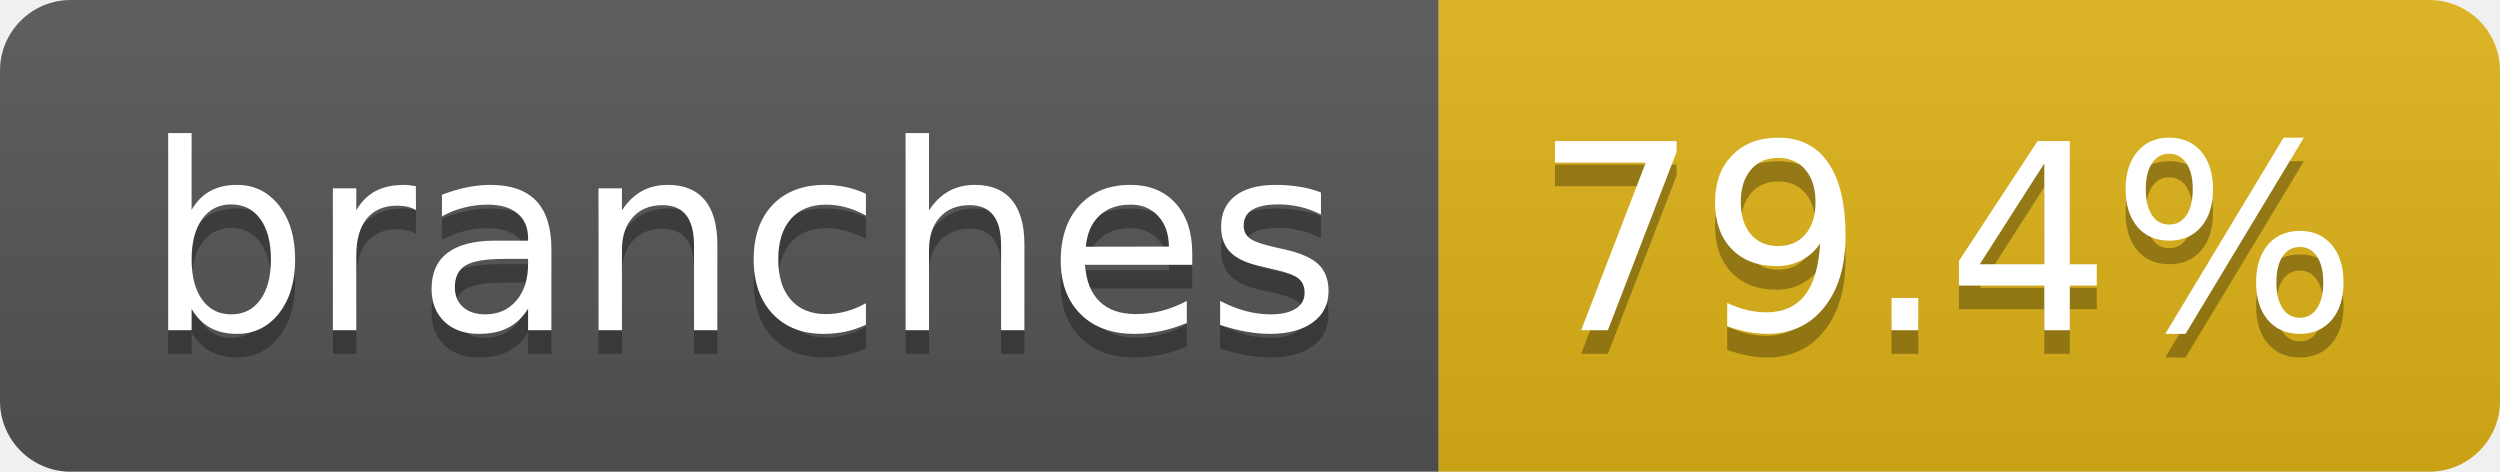
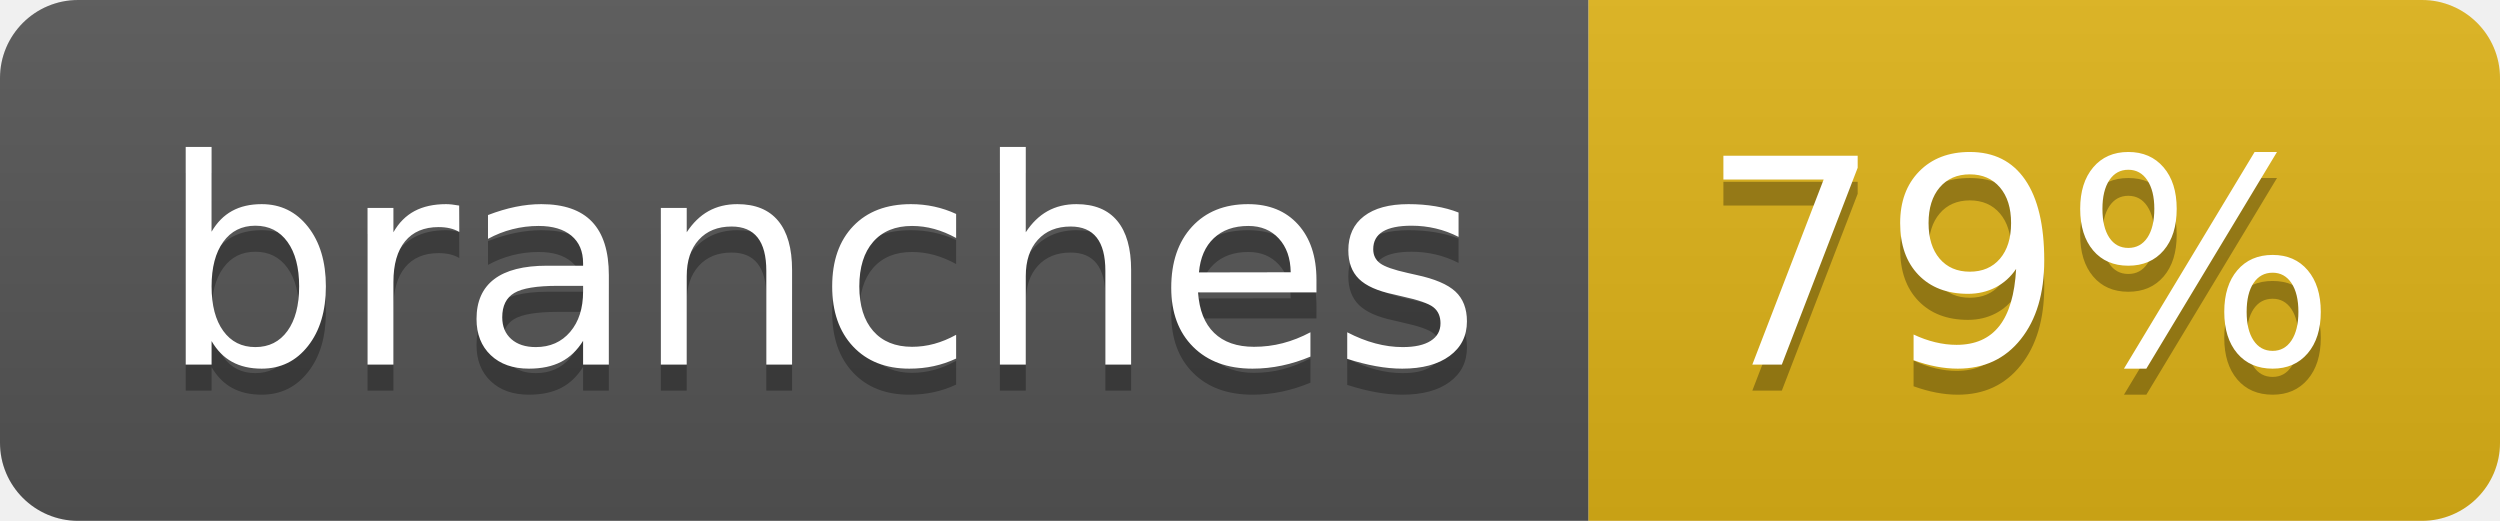
- <svg xmlns="http://www.w3.org/2000/svg" width="106" height="20" role="img" aria-label="branches: 79.4%">
+ <svg xmlns="http://www.w3.org/2000/svg" width="96" height="20" role="img" aria-label="branches: 79%">
  <linearGradient id="s" x2="0" y2="100%">
    <stop offset="0" stop-color="#bbb" stop-opacity=".1" />
    <stop offset="1" stop-opacity=".1" />
  </linearGradient>
  <clipPath id="r">
-     <rect width="106" height="20" rx="3" fill="#fff" />
+     <rect width="96" height="20" rx="3" fill="#fff" />
  </clipPath>
  <g clip-path="url(#r)">
    <rect width="61" height="20" fill="#555" />
-     <rect x="61" width="45" height="20" fill="#dfb317" />
-     <rect width="106" height="20" fill="url(#s)" />
+     <rect x="61" width="35" height="20" fill="#dfb317" />
+     <rect width="96" height="20" fill="url(#s)" />
  </g>
  <g fill="#fff" text-anchor="middle" font-family="Verdana,Geneva,DejaVu Sans,sans-serif" text-rendering="geometricPrecision" font-size="110">
    <text aria-hidden="true" x="315" y="150" fill="#010101" fill-opacity=".3" transform="scale(.1)" textLength="507">branches</text>
    <text x="315" y="140" transform="scale(.1)" fill="#fff" textLength="507">branches</text>
-     <text aria-hidden="true" x="825" y="150" fill="#010101" fill-opacity=".3" transform="scale(.1)" textLength="350">79.4%</text>
-     <text x="825" y="140" transform="scale(.1)" fill="#fff" textLength="350">79.4%</text>
+     <text aria-hidden="true" x="775" y="150" fill="#010101" fill-opacity=".3" transform="scale(.1)" textLength="245">79%</text>
+     <text x="775" y="140" transform="scale(.1)" fill="#fff" textLength="245">79%</text>
  </g>
</svg>
